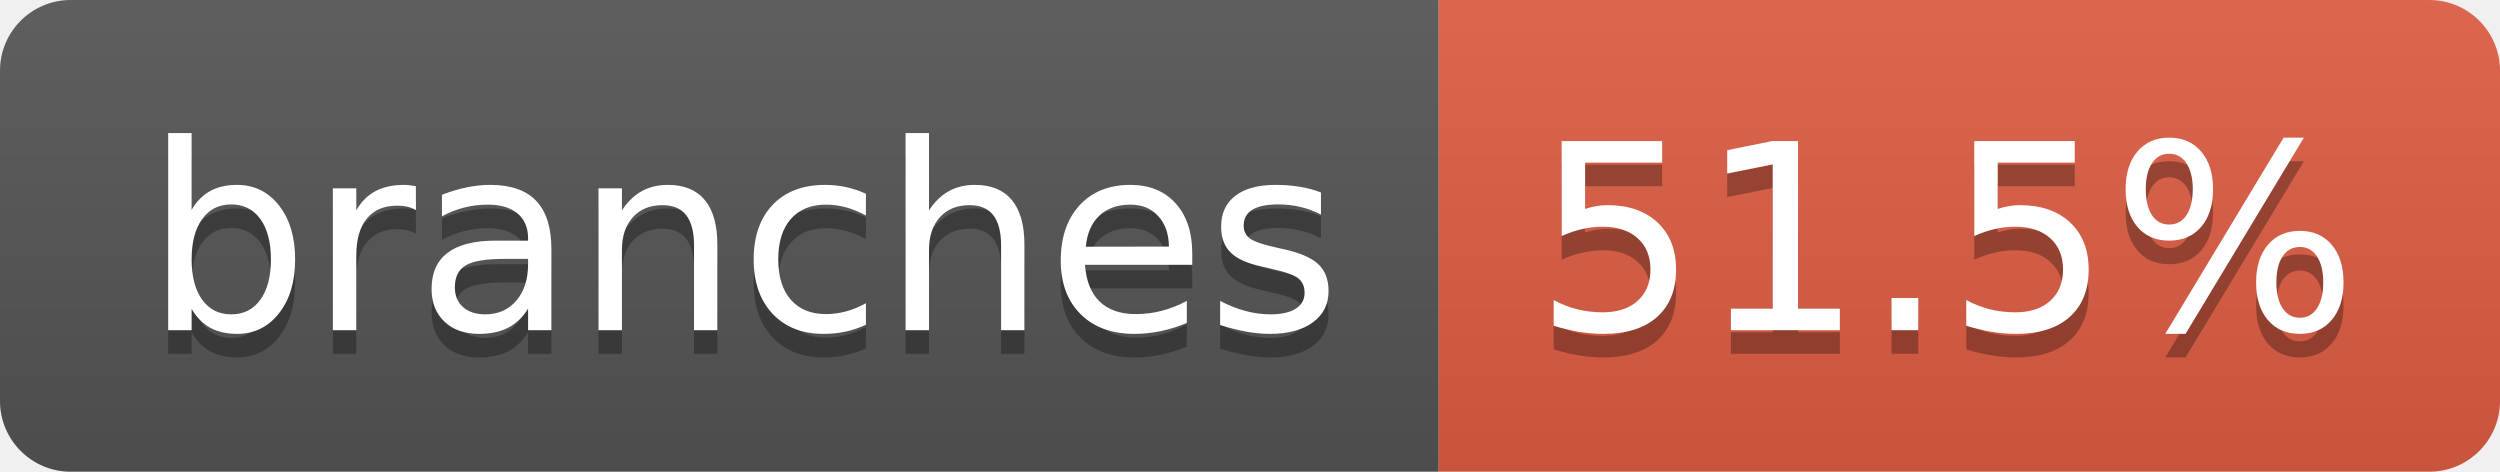
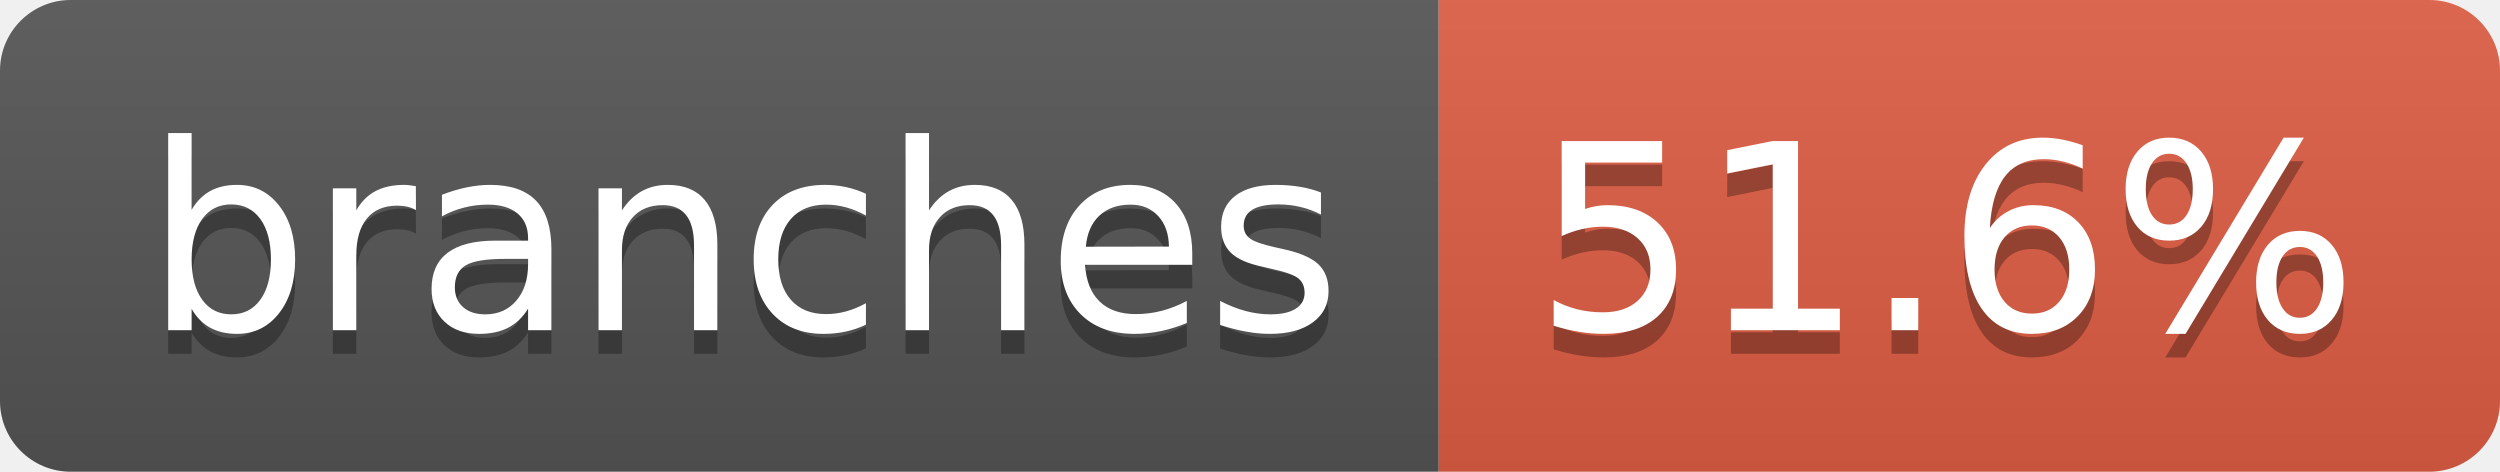
- <svg xmlns="http://www.w3.org/2000/svg" width="106" height="20" role="img" aria-label="branches: 51.5%">
+ <svg xmlns="http://www.w3.org/2000/svg" width="106" height="20" role="img" aria-label="branches: 51.6%">
  <linearGradient id="s" x2="0" y2="100%">
    <stop offset="0" stop-color="#bbb" stop-opacity=".1" />
    <stop offset="1" stop-opacity=".1" />
  </linearGradient>
  <clipPath id="r">
    <rect width="106" height="20" rx="3" fill="#fff" />
  </clipPath>
  <g clip-path="url(#r)">
    <rect width="61" height="20" fill="#555" />
    <rect x="61" width="45" height="20" fill="#e05d44" />
    <rect width="106" height="20" fill="url(#s)" />
  </g>
  <g fill="#fff" text-anchor="middle" font-family="Verdana,Geneva,DejaVu Sans,sans-serif" text-rendering="geometricPrecision" font-size="110">
    <text aria-hidden="true" x="315" y="150" fill="#010101" fill-opacity=".3" transform="scale(.1)" textLength="507">branches</text>
    <text x="315" y="140" transform="scale(.1)" fill="#fff" textLength="507">branches</text>
-     <text aria-hidden="true" x="825" y="150" fill="#010101" fill-opacity=".3" transform="scale(.1)" textLength="350">51.5%</text>
-     <text x="825" y="140" transform="scale(.1)" fill="#fff" textLength="350">51.5%</text>
+     <text aria-hidden="true" x="825" y="150" fill="#010101" fill-opacity=".3" transform="scale(.1)" textLength="350">51.6%</text>
+     <text x="825" y="140" transform="scale(.1)" fill="#fff" textLength="350">51.6%</text>
  </g>
</svg>
